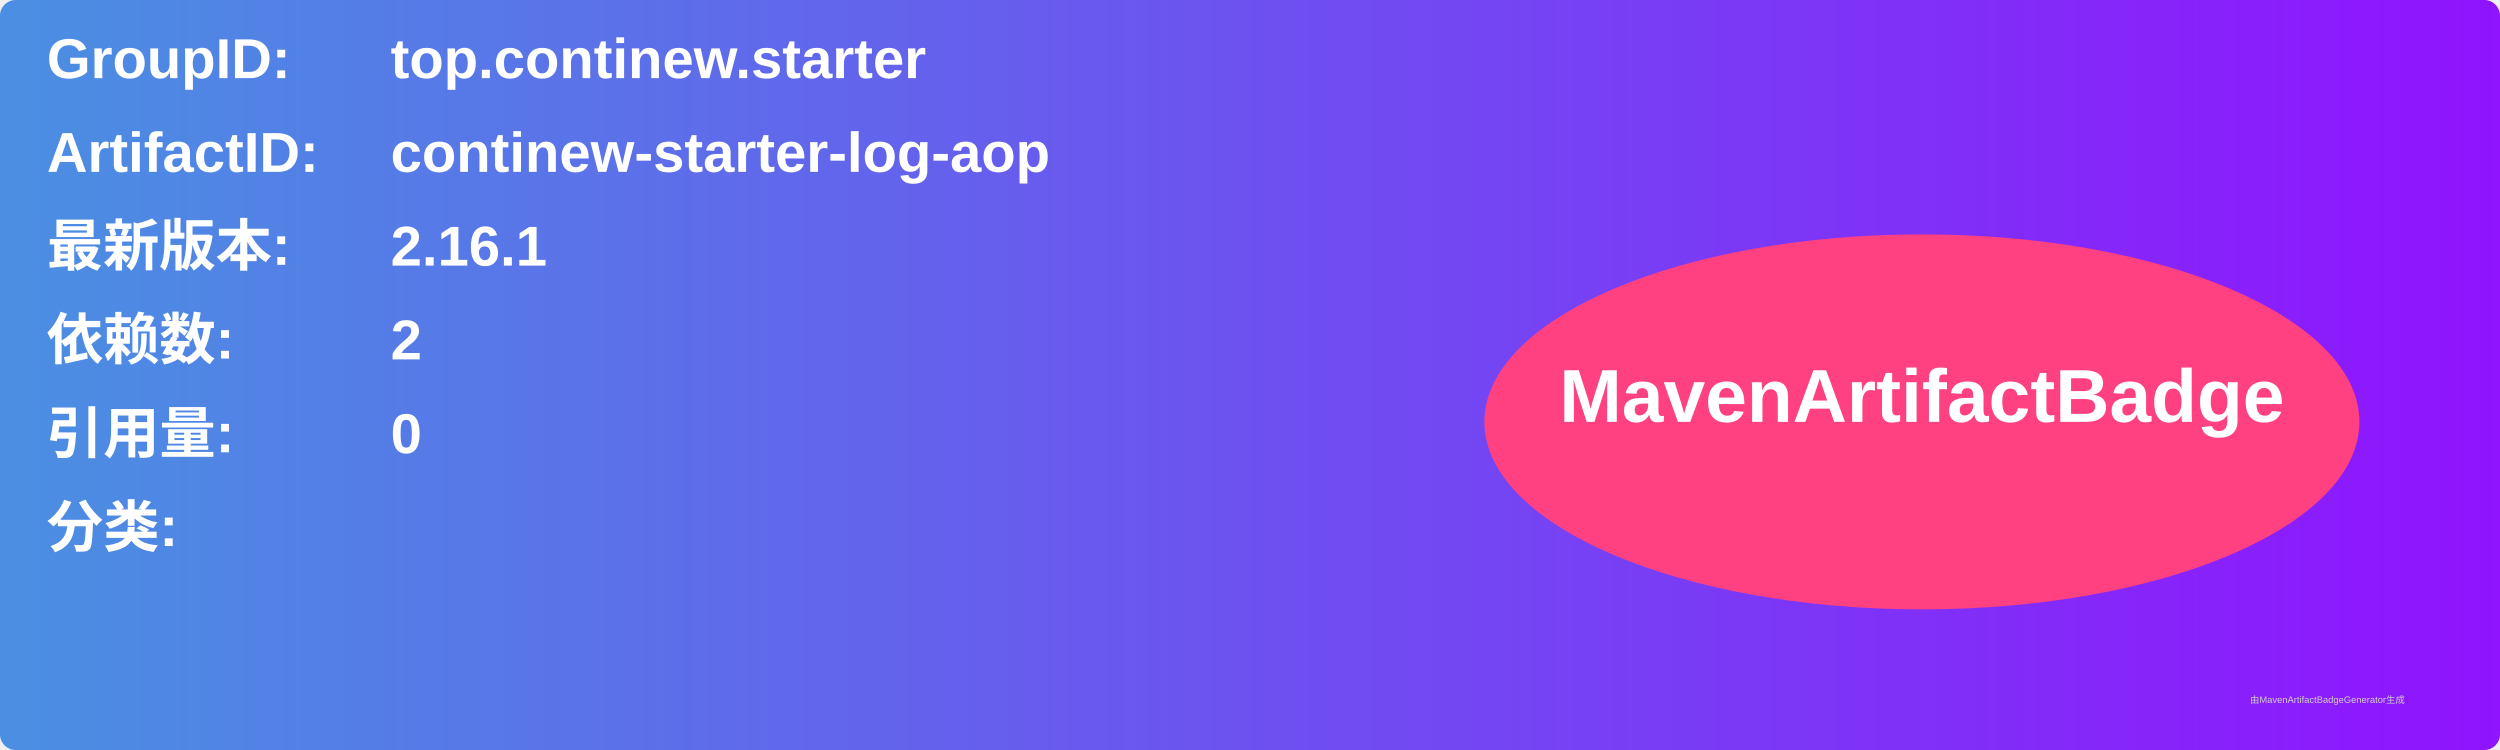
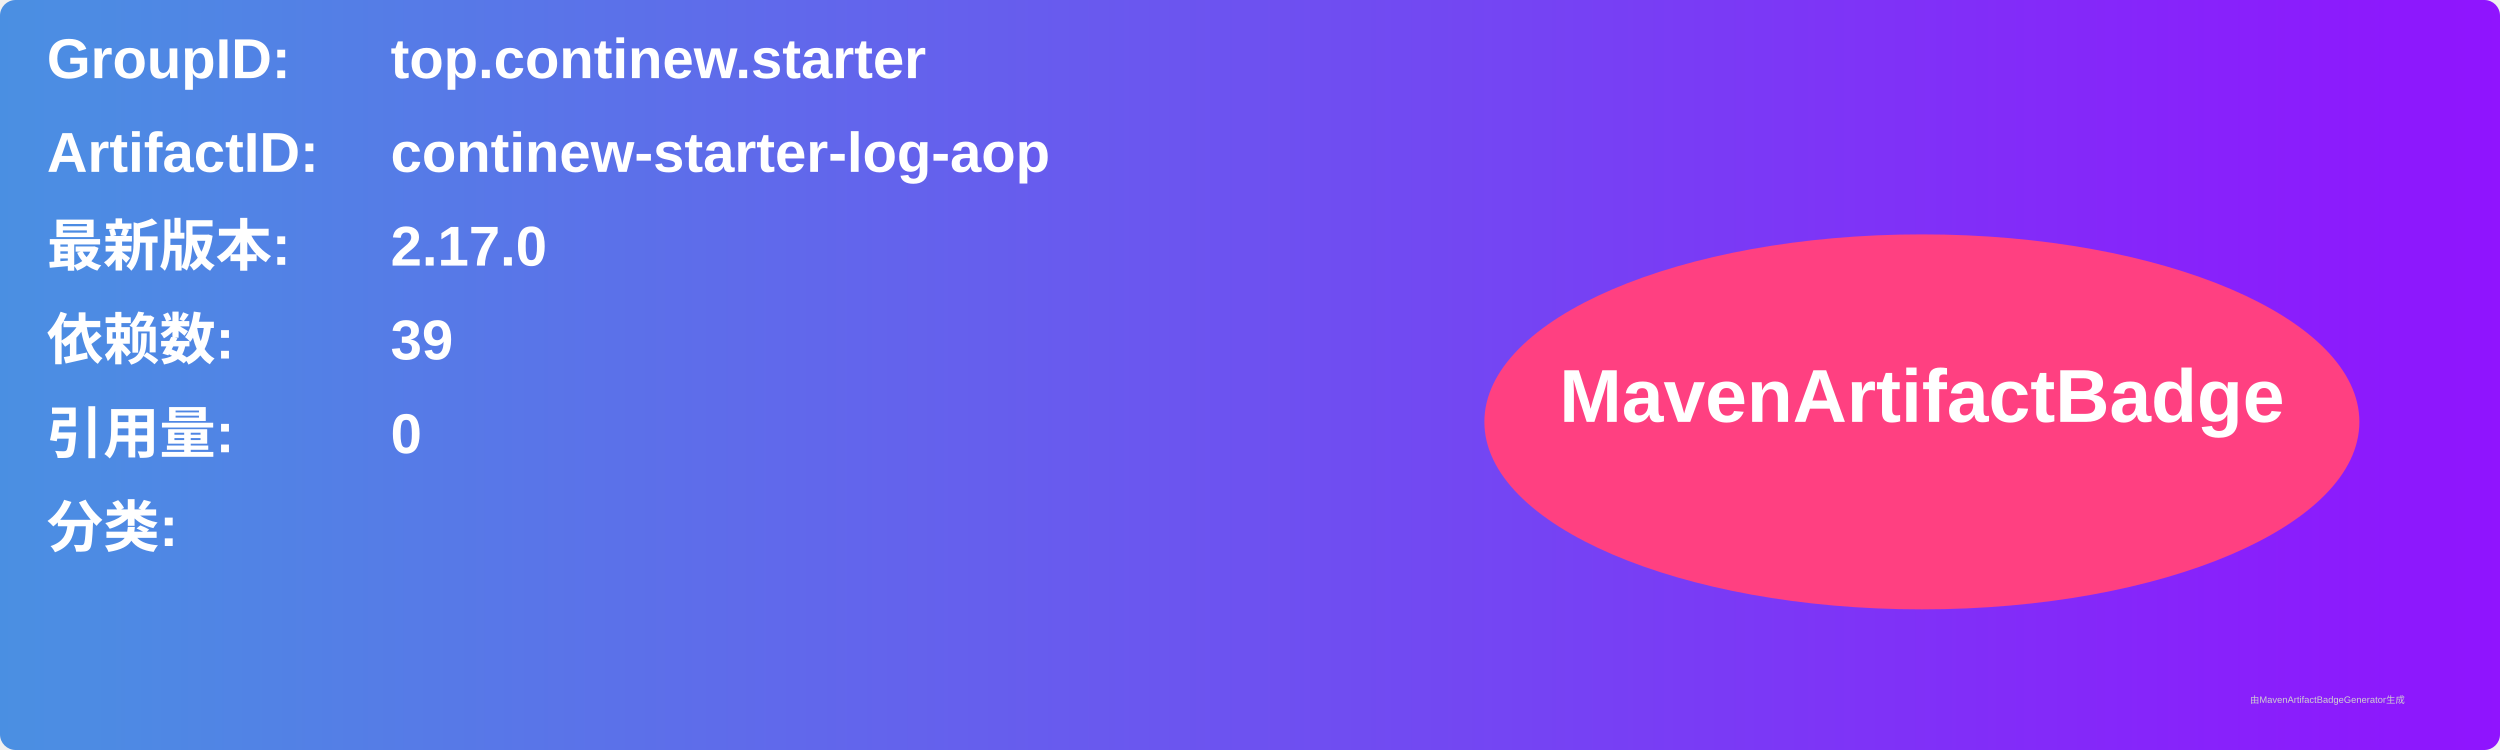
<svg xmlns="http://www.w3.org/2000/svg" width="800" height="240" viewBox="0 0 800 240">
  <linearGradient id="grad" x1="0%" y1="0%" x2="100%" y2="0%">
    <stop offset="0%" stop-color="#4a90e2" />
    <stop offset="100%" stop-color="#9013fe" />
  </linearGradient>
  <rect width="100%" height="100%" rx="5" ry="5" fill="url(#grad)" />
  <g transform="translate(15, 15)">
    <text x="0" y="10" font-family="Arial" font-size="18" fill="white" font-weight="bold" width="260">GroupID:</text>
    <text x="110" y="10" font-family="Arial" font-size="18" fill="white" font-weight="bold" width="460">top.continew.starter</text>
    <text x="0" y="40" font-family="Arial" font-size="18" fill="white" font-weight="bold" width="260">ArtifactID:</text>
    <text x="110" y="40" font-family="Arial" font-size="18" fill="white" font-weight="bold" width="460">continew-starter-log-aop</text>
    <text x="0" y="70" font-family="Arial" font-size="18" fill="white" font-weight="bold">最新版本:</text>
    <text x="110" y="70" font-family="Arial" font-size="18" fill="white" font-weight="bold">
-       <tspan font-weight="bold">2.16.1</tspan>
+       <tspan font-weight="bold">2.17.0</tspan>
    </text>
    <text x="0" y="100" font-family="Arial" font-size="18" fill="white" font-weight="bold">依赖数: </text>
    <text x="110" y="100" font-family="Arial" font-size="18" fill="white">
-       <tspan font-weight="bold">2</tspan>
+       <tspan font-weight="bold">39</tspan>
    </text>
    <text x="0" y="130" font-family="Arial" font-size="18" fill="white" font-weight="bold">引用量: </text>
    <text x="110" y="130" font-family="Arial" font-size="18" fill="white">
      <tspan font-weight="bold">0</tspan>
    </text>
    <text x="0" y="160" font-family="Arial" font-size="18" fill="white" font-weight="bold">分类:</text>
    <text x="10" y="190" font-family="Arial" font-size="10" fill="white">
      <tspan font-weight="bold" />
    </text>
    <ellipse cx="600" cy="120" rx="140" ry="60" fill="#ff4081" />
    <text x="600" y="120" text-anchor="middle" font-family="Arial" font-size="24" fill="white" font-weight="bold">MavenArtifactBadge</text>
  </g>
  <text x="720" y="225" font-family="Arial" font-size="3" fill="#d0d0d0">由MavenArtifactBadgeGenerator生成</text>
</svg>
